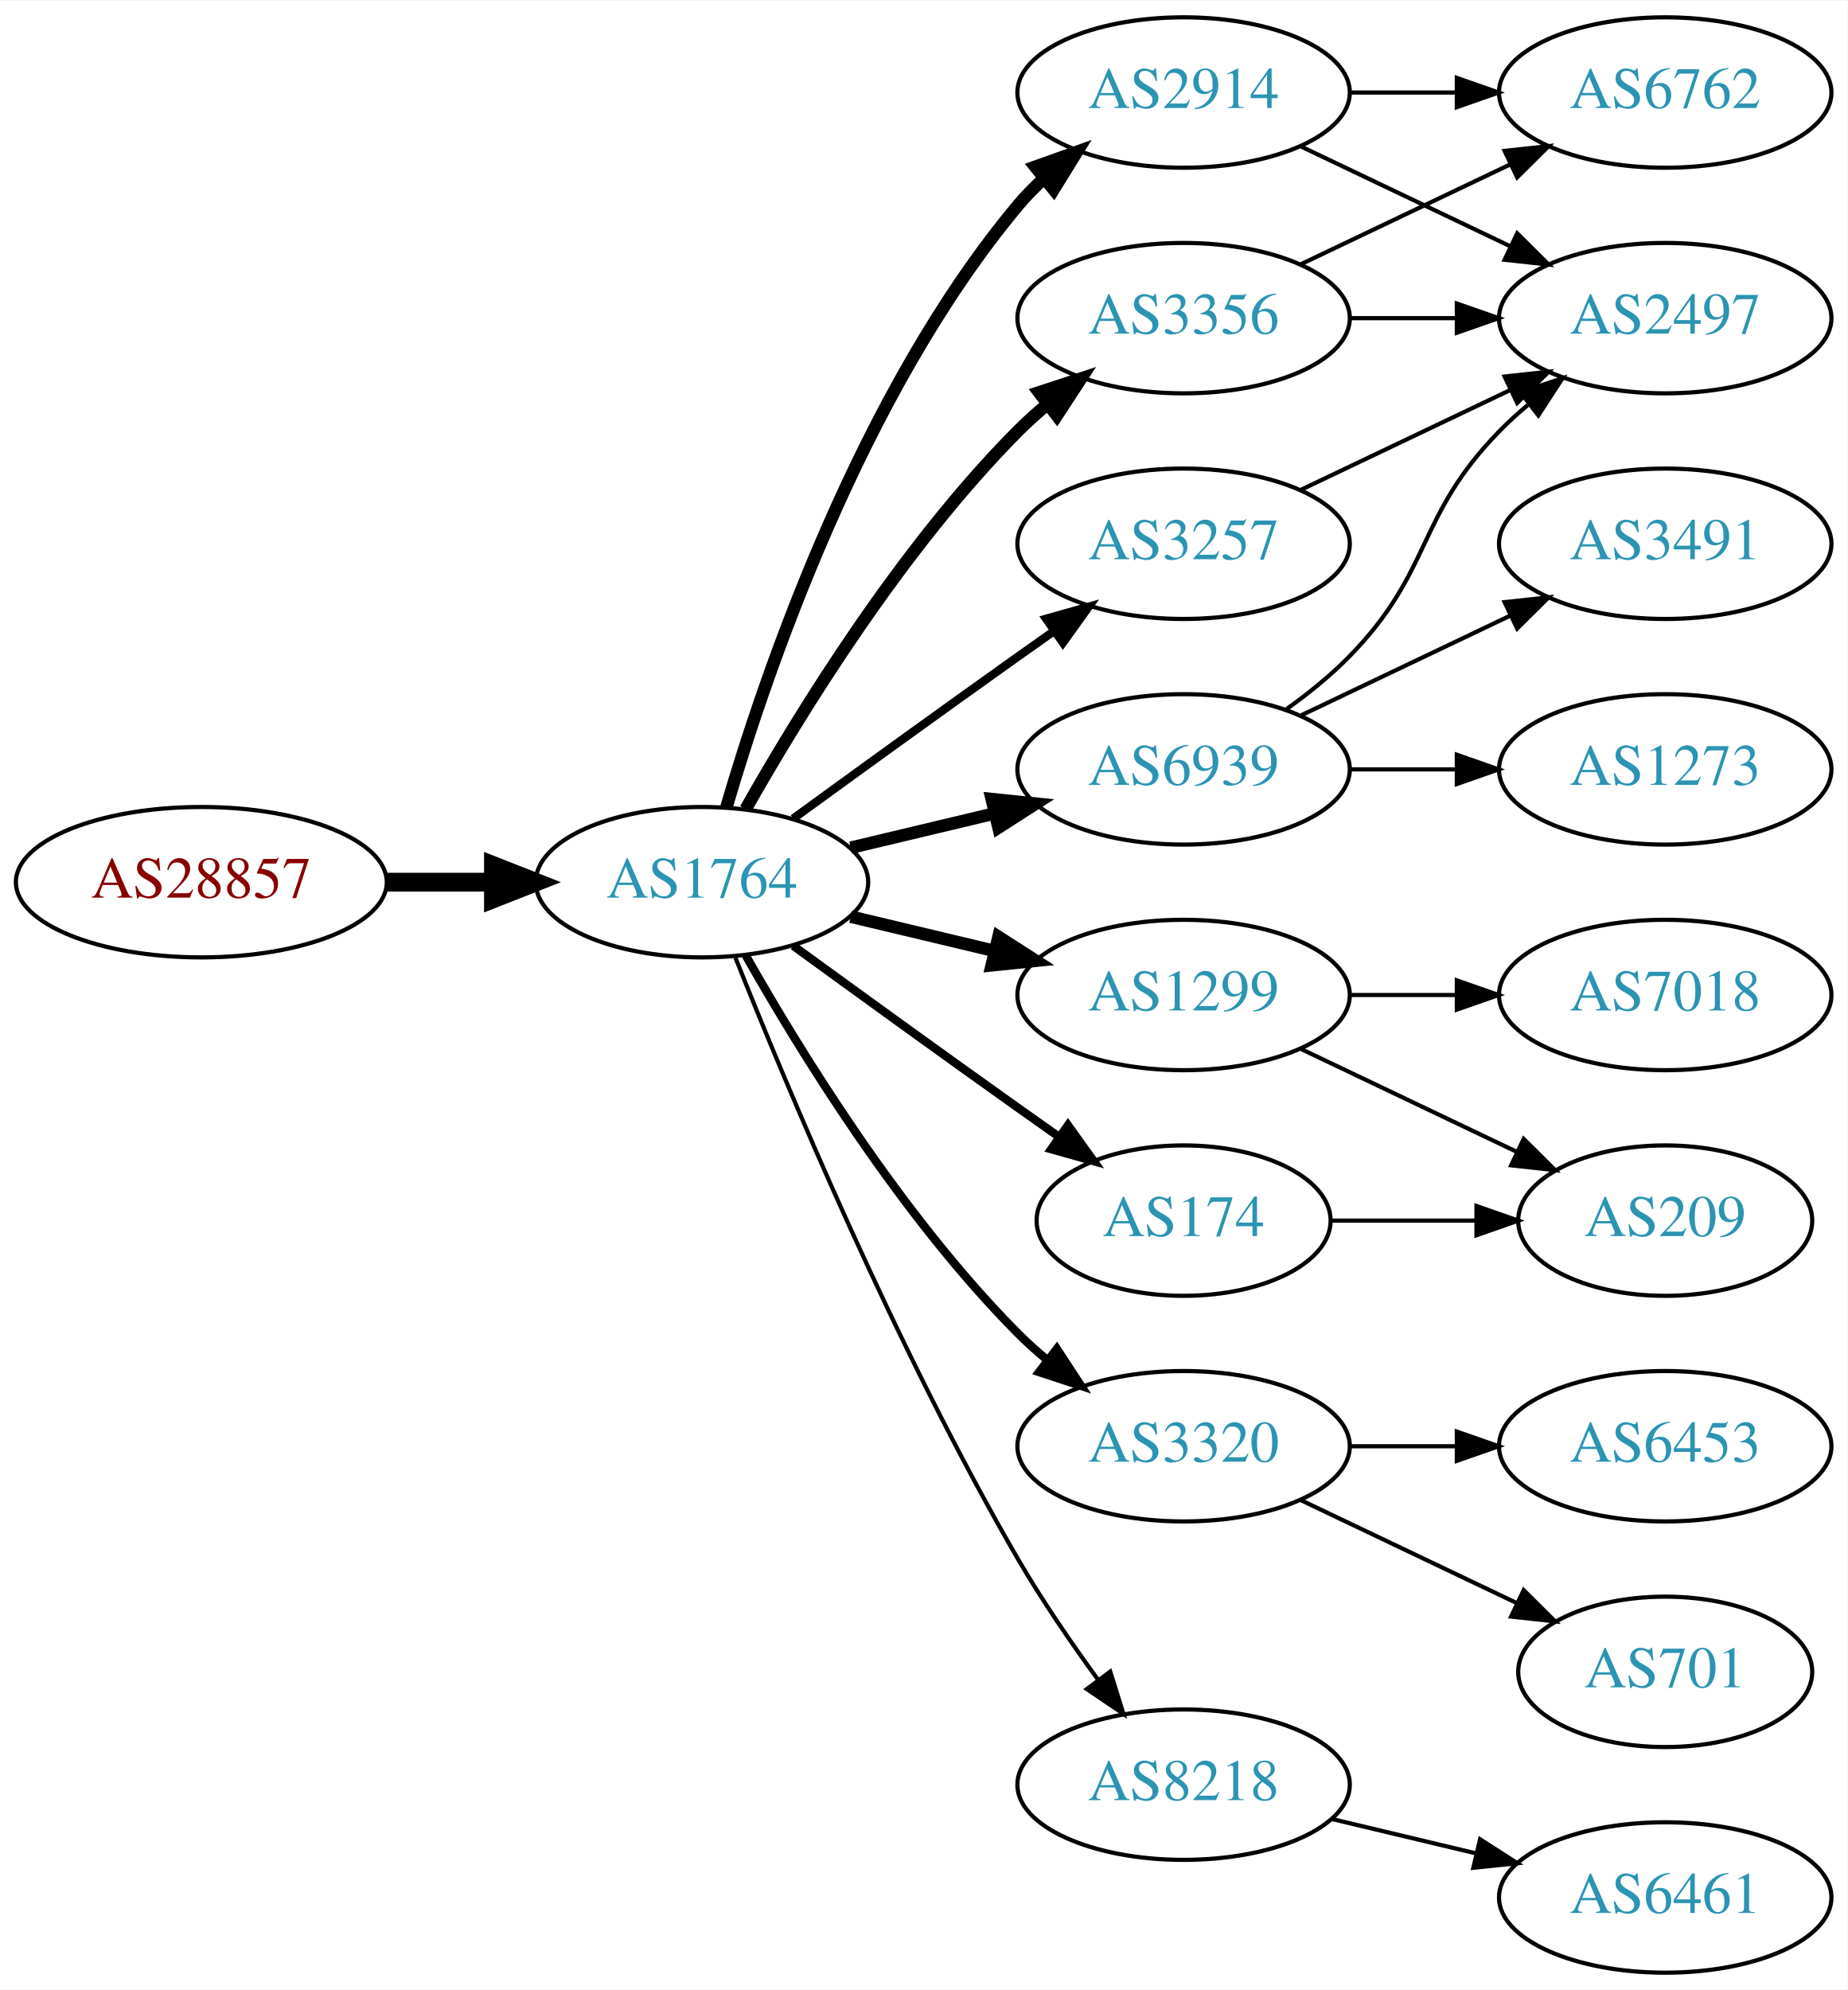
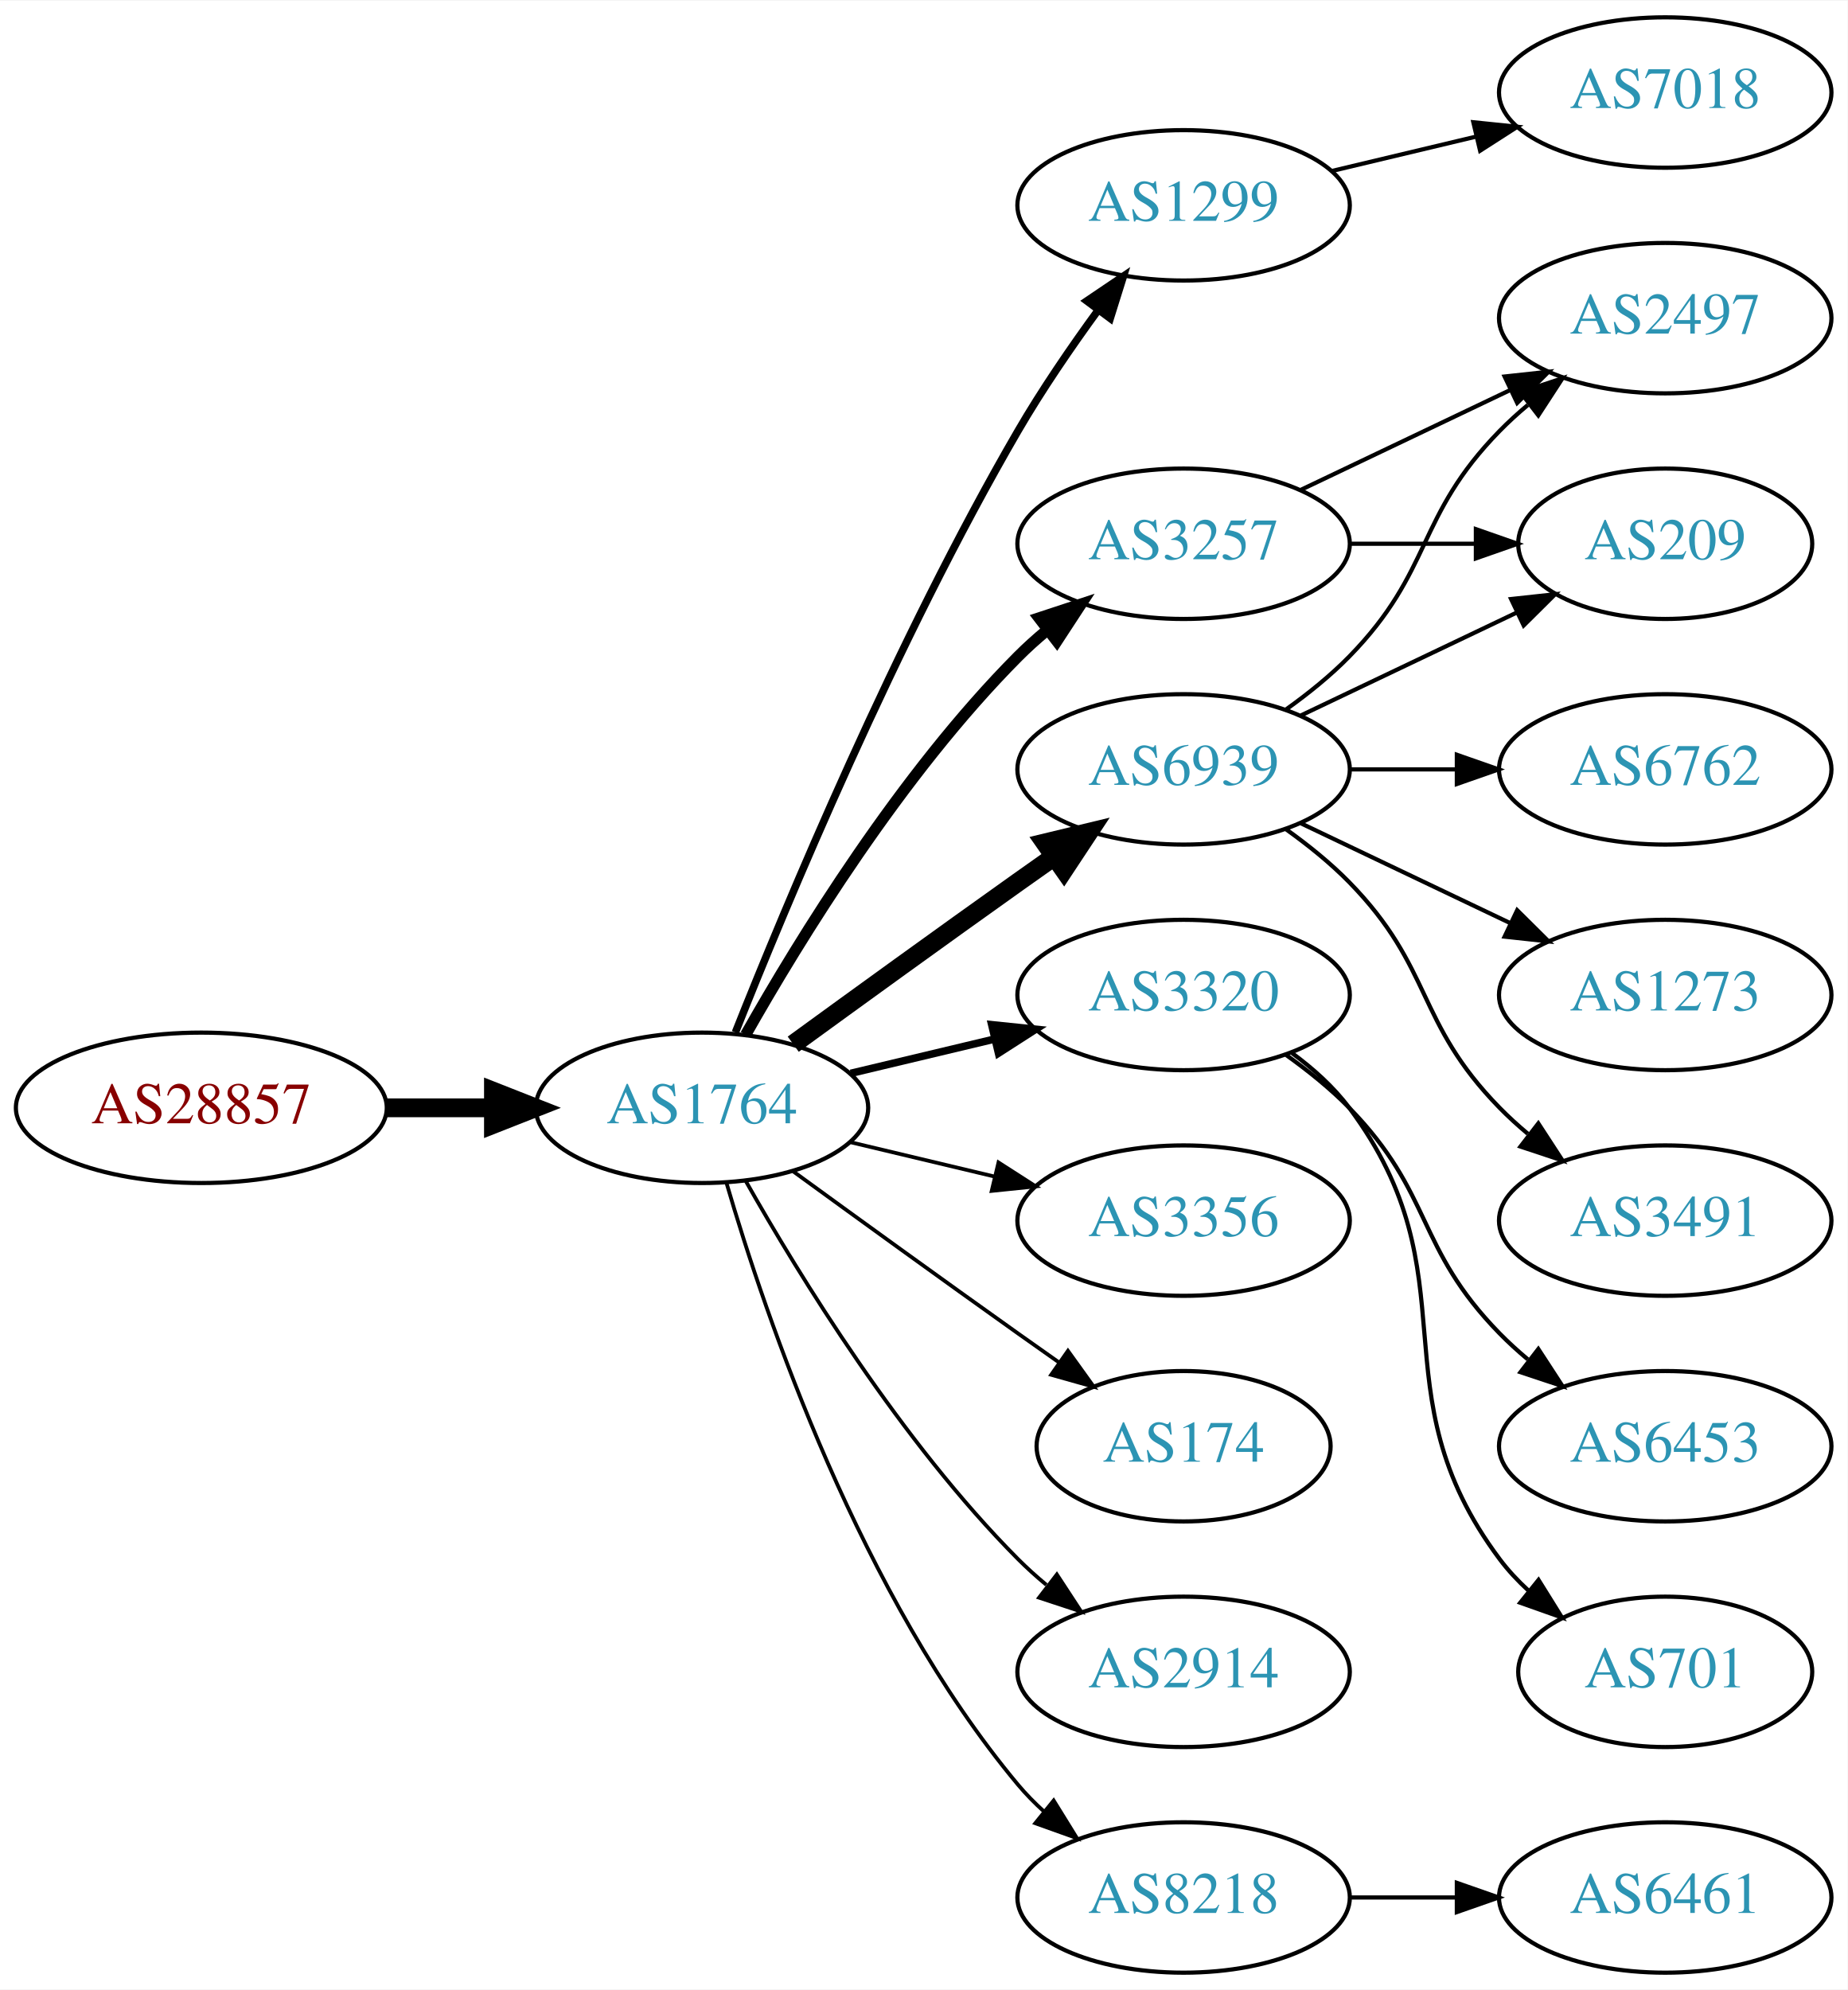
<svg xmlns="http://www.w3.org/2000/svg" xmlns:xlink="http://www.w3.org/1999/xlink" width="442pt" height="476pt" viewBox="0.00 0.00 442.27 476.00">
  <g id="graph0" class="graph" transform="scale(1 1) rotate(0) translate(4 472)">
    <polygon fill="white" stroke="none" points="-4,4 -4,-472 438.271,-472 438.271,4 -4,4" />
    <g id="node1" class="node">
      <g id="a_node1">
        <a xlink:href="/asn/28857" xlink:title="AS28857 ~ DXC Technology Austria GmbH [AT]">
-           <ellipse fill="#ffffff" stroke="black" cx="44.196" cy="-261" rx="44.393" ry="18" />
-           <text text-anchor="middle" x="44.196" y="-257.3" font-family="Times,serif" font-size="14.00" fill="#880000">AS28857</text>
+           <ellipse fill="#ffffff" stroke="black" cx="44.196" cy="-207" rx="44.393" ry="18" />
+           <text text-anchor="middle" x="44.196" y="-203.3" font-family="Times,serif" font-size="14.00" fill="#880000">AS28857</text>
        </a>
      </g>
    </g>
    <g id="node2" class="node">
      <g id="a_node2">
        <a xlink:href="/asn/1764" xlink:title="AS1764 ~ NEXTLAYER-AS [AT]">
-           <ellipse fill="#ffffff" stroke="black" cx="164.039" cy="-261" rx="39.794" ry="18" />
-           <text text-anchor="middle" x="164.039" y="-257.3" font-family="Times,serif" font-size="14.00" fill="#2c94b3">AS1764</text>
+           <ellipse fill="#ffffff" stroke="black" cx="164.039" cy="-207" rx="39.794" ry="18" />
+           <text text-anchor="middle" x="164.039" y="-203.3" font-family="Times,serif" font-size="14.00" fill="#2c94b3">AS1764</text>
        </a>
      </g>
    </g>
    <g id="edge1" class="edge">
-       <path fill="none" stroke="black" stroke-width="4.5" d="M88.407,-261C96.72,-261 105.482,-261 113.965,-261" />
-       <polygon fill="black" stroke="black" stroke-width="4.5" points="114.123,-264.938 124.123,-261 114.123,-257.063 114.123,-264.938" />
+       <path fill="none" stroke="black" stroke-width="4.5" d="M88.407,-207C96.72,-207 105.482,-207 113.965,-207" />
+       <polygon fill="black" stroke="black" stroke-width="4.5" points="114.123,-210.938 124.123,-207 114.123,-203.063 114.123,-210.938" />
    </g>
    <g id="node3" class="node">
      <g id="a_node3">
-         <a xlink:href="/asn/2914" xlink:title="AS2914 ~ NTT America, Inc. [US]">
-           <ellipse fill="#ffffff" stroke="black" cx="279.332" cy="-450" rx="39.794" ry="18" />
-           <text text-anchor="middle" x="279.332" y="-446.3" font-family="Times,serif" font-size="14.00" fill="#2c94b3">AS2914</text>
+         <a xlink:href="/asn/1299" xlink:title="AS1299 ~ Telia Carrier [EU]">
+           <ellipse fill="#ffffff" stroke="black" cx="279.332" cy="-423" rx="39.794" ry="18" />
+           <text text-anchor="middle" x="279.332" y="-419.3" font-family="Times,serif" font-size="14.00" fill="#2c94b3">AS1299</text>
        </a>
      </g>
    </g>
    <g id="edge2" class="edge">
-       <path fill="none" stroke="black" stroke-width="3" d="M169.913,-279.002C179.227,-310.844 202.043,-377.981 239.685,-423 241.555,-425.237 243.654,-427.374 245.88,-429.396" />
-       <polygon fill="black" stroke="black" stroke-width="3" points="243.823,-432.234 253.799,-435.804 248.227,-426.793 243.823,-432.234" />
+       <path fill="none" stroke="black" stroke-width="1.8" d="M172.042,-225.051C184.169,-255.57 210.587,-318.933 239.685,-369 245.392,-378.819 252.43,-389.078 258.929,-397.984" />
+       <polygon fill="black" stroke="black" stroke-width="1.8" points="256.155,-400.119 264.934,-406.05 261.77,-395.938 256.155,-400.119" />
    </g>
    <g id="node4" class="node">
      <g id="a_node4">
-         <a xlink:href="/asn/3356" xlink:title="AS3356 ~ LEVEL3 [US]">
-           <ellipse fill="#ffffff" stroke="black" cx="279.332" cy="-396" rx="39.794" ry="18" />
-           <text text-anchor="middle" x="279.332" y="-392.3" font-family="Times,serif" font-size="14.00" fill="#2c94b3">AS3356</text>
+         <a xlink:href="/asn/3257" xlink:title="AS3257 ~ GTT [DE]">
+           <ellipse fill="#ffffff" stroke="black" cx="279.332" cy="-342" rx="39.794" ry="18" />
+           <text text-anchor="middle" x="279.332" y="-338.3" font-family="Times,serif" font-size="14.00" fill="#2c94b3">AS3257</text>
        </a>
      </g>
    </g>
    <g id="edge3" class="edge">
-       <path fill="none" stroke="black" stroke-width="3" d="M174.498,-278.49C187.28,-301.096 211.712,-340.886 239.685,-369 241.796,-371.121 244.092,-373.188 246.477,-375.171" />
-       <polygon fill="black" stroke="black" stroke-width="3" points="244.73,-378.242 254.793,-381.556 248.993,-372.69 244.73,-378.242" />
+       <path fill="none" stroke="black" stroke-width="2.7" d="M174.498,-224.49C187.28,-247.096 211.712,-286.886 239.685,-315 241.796,-317.121 244.092,-319.188 246.477,-321.171" />
+       <polygon fill="black" stroke="black" stroke-width="2.7" points="244.73,-324.242 254.793,-327.556 248.993,-318.69 244.73,-324.242" />
    </g>
    <g id="node5" class="node">
      <g id="a_node5">
-         <a xlink:href="/asn/1299" xlink:title="AS1299 ~ Telia Carrier [EU]">
-           <ellipse fill="#ffffff" stroke="black" cx="279.332" cy="-234" rx="39.794" ry="18" />
-           <text text-anchor="middle" x="279.332" y="-230.3" font-family="Times,serif" font-size="14.00" fill="#2c94b3">AS1299</text>
+         <a xlink:href="/asn/6939" xlink:title="AS6939 ~ Hurricane Electric LLC [US]">
+           <ellipse fill="#ffffff" stroke="black" cx="279.332" cy="-288" rx="39.794" ry="18" />
+           <text text-anchor="middle" x="279.332" y="-284.3" font-family="Times,serif" font-size="14.00" fill="#2c94b3">AS6939</text>
        </a>
      </g>
    </g>
    <g id="edge4" class="edge">
-       <path fill="none" stroke="black" stroke-width="3" d="M199.646,-252.752C210.517,-250.162 222.671,-247.265 234.114,-244.538" />
-       <polygon fill="black" stroke="black" stroke-width="3" points="235.02,-247.92 243.936,-242.197 233.397,-241.111 235.02,-247.92" />
+       <path fill="none" stroke="black" stroke-width="4.5" d="M185.887,-222.222C200.821,-233.091 221.435,-248.025 239.685,-261 242.506,-263.005 245.449,-265.085 248.397,-267.159" />
+       <polygon fill="black" stroke="black" stroke-width="4.5" points="246.173,-270.409 256.621,-272.926 250.694,-263.961 246.173,-270.409" />
    </g>
    <g id="node6" class="node">
      <g id="a_node6">
        <a xlink:href="/asn/3320" xlink:title="AS3320 ~ DTAG [DE]">
-           <ellipse fill="#ffffff" stroke="black" cx="279.332" cy="-126" rx="39.794" ry="18" />
-           <text text-anchor="middle" x="279.332" y="-122.3" font-family="Times,serif" font-size="14.00" fill="#2c94b3">AS3320</text>
+           <ellipse fill="#ffffff" stroke="black" cx="279.332" cy="-234" rx="39.794" ry="18" />
+           <text text-anchor="middle" x="279.332" y="-230.3" font-family="Times,serif" font-size="14.00" fill="#2c94b3">AS3320</text>
        </a>
      </g>
    </g>
    <g id="edge5" class="edge">
-       <path fill="none" stroke="black" stroke-width="2" d="M174.498,-243.51C187.28,-220.904 211.712,-181.114 239.685,-153 241.796,-150.879 244.092,-148.812 246.477,-146.829" />
-       <polygon fill="black" stroke="black" stroke-width="2" points="248.993,-149.31 254.793,-140.444 244.73,-143.758 248.993,-149.31" />
+       <path fill="none" stroke="black" stroke-width="1.8" d="M199.646,-215.248C210.517,-217.838 222.671,-220.735 234.114,-223.462" />
+       <polygon fill="black" stroke="black" stroke-width="1.8" points="233.397,-226.889 243.936,-225.803 235.02,-220.08 233.397,-226.889" />
    </g>
    <g id="node7" class="node">
      <g id="a_node7">
-         <a xlink:href="/asn/3257" xlink:title="AS3257 ~ GTT [DE]">
-           <ellipse fill="#ffffff" stroke="black" cx="279.332" cy="-342" rx="39.794" ry="18" />
-           <text text-anchor="middle" x="279.332" y="-338.3" font-family="Times,serif" font-size="14.00" fill="#2c94b3">AS3257</text>
+         <a xlink:href="/asn/3356" xlink:title="AS3356 ~ LEVEL3 [US]">
+           <ellipse fill="#ffffff" stroke="black" cx="279.332" cy="-180" rx="39.794" ry="18" />
+           <text text-anchor="middle" x="279.332" y="-176.3" font-family="Times,serif" font-size="14.00" fill="#2c94b3">AS3356</text>
        </a>
      </g>
    </g>
    <g id="edge6" class="edge">
-       <path fill="none" stroke="black" stroke-width="2" d="M185.887,-276.222C200.821,-287.091 221.435,-302.025 239.685,-315 242.506,-317.005 245.449,-319.085 248.397,-321.159" />
-       <polygon fill="black" stroke="black" stroke-width="2" points="246.424,-324.05 256.621,-326.926 250.443,-318.319 246.424,-324.05" />
+       <path fill="none" stroke="black" stroke-width="0.9" d="M199.646,-198.752C210.517,-196.162 222.671,-193.265 234.114,-190.538" />
+       <polygon fill="black" stroke="black" stroke-width="0.9" points="235.02,-193.92 243.936,-188.197 233.397,-187.111 235.02,-193.92" />
    </g>
    <g id="node8" class="node">
      <g id="a_node8">
        <a xlink:href="/asn/174" xlink:title="AS174 ~ Cogent Communications [US]">
-           <ellipse fill="#ffffff" stroke="black" cx="279.332" cy="-180" rx="35.194" ry="18" />
-           <text text-anchor="middle" x="279.332" y="-176.3" font-family="Times,serif" font-size="14.00" fill="#2c94b3">AS174</text>
+           <ellipse fill="#ffffff" stroke="black" cx="279.332" cy="-126" rx="35.194" ry="18" />
+           <text text-anchor="middle" x="279.332" y="-122.3" font-family="Times,serif" font-size="14.00" fill="#2c94b3">AS174</text>
        </a>
      </g>
    </g>
    <g id="edge7" class="edge">
-       <path fill="none" stroke="black" stroke-width="2" d="M185.887,-245.778C200.821,-234.909 221.435,-219.975 239.685,-207 242.895,-204.718 246.264,-202.339 249.619,-199.982" />
-       <polygon fill="black" stroke="black" stroke-width="2" points="251.647,-202.834 257.83,-194.23 247.631,-197.101 251.647,-202.834" />
+       <path fill="none" stroke="black" stroke-width="0.9" d="M185.887,-191.778C200.821,-180.909 221.435,-165.975 239.685,-153 242.895,-150.718 246.264,-148.339 249.619,-145.982" />
+       <polygon fill="black" stroke="black" stroke-width="0.9" points="251.647,-148.834 257.83,-140.23 247.631,-143.101 251.647,-148.834" />
    </g>
    <g id="node9" class="node">
      <g id="a_node9">
-         <a xlink:href="/asn/6939" xlink:title="AS6939 ~ Hurricane Electric LLC [US]">
-           <ellipse fill="#ffffff" stroke="black" cx="279.332" cy="-288" rx="39.794" ry="18" />
-           <text text-anchor="middle" x="279.332" y="-284.3" font-family="Times,serif" font-size="14.00" fill="#2c94b3">AS6939</text>
+         <a xlink:href="/asn/2914" xlink:title="AS2914 ~ NTT America, Inc. [US]">
+           <ellipse fill="#ffffff" stroke="black" cx="279.332" cy="-72" rx="39.794" ry="18" />
+           <text text-anchor="middle" x="279.332" y="-68.3" font-family="Times,serif" font-size="14.00" fill="#2c94b3">AS2914</text>
        </a>
      </g>
    </g>
    <g id="edge8" class="edge">
-       <path fill="none" stroke="black" stroke-width="3" d="M199.646,-269.248C210.517,-271.838 222.671,-274.735 234.114,-277.462" />
-       <polygon fill="black" stroke="black" stroke-width="3" points="233.397,-280.889 243.936,-279.803 235.02,-274.08 233.397,-280.889" />
+       <path fill="none" stroke="black" stroke-width="0.9" d="M174.498,-189.51C187.28,-166.904 211.712,-127.114 239.685,-99 241.796,-96.879 244.092,-94.812 246.477,-92.829" />
+       <polygon fill="black" stroke="black" stroke-width="0.9" points="248.993,-95.31 254.793,-86.444 244.73,-89.758 248.993,-95.31" />
    </g>
    <g id="node10" class="node">
      <g id="a_node10">
        <a xlink:href="/asn/8218" xlink:title="AS8218 ~ legacy Neotelecoms [FR]">
-           <ellipse fill="#ffffff" stroke="black" cx="279.332" cy="-45" rx="39.794" ry="18" />
-           <text text-anchor="middle" x="279.332" y="-41.3" font-family="Times,serif" font-size="14.00" fill="#2c94b3">AS8218</text>
+           <ellipse fill="#ffffff" stroke="black" cx="279.332" cy="-18" rx="39.794" ry="18" />
+           <text text-anchor="middle" x="279.332" y="-14.3" font-family="Times,serif" font-size="14.00" fill="#2c94b3">AS8218</text>
        </a>
      </g>
    </g>
    <g id="edge9" class="edge">
-       <path fill="none" stroke="black" d="M172.042,-242.949C184.169,-212.43 210.587,-149.067 239.685,-99 245.392,-89.181 252.43,-78.922 258.929,-70.016" />
-       <polygon fill="black" stroke="black" points="261.77,-72.061 264.934,-61.95 256.155,-67.881 261.77,-72.061" />
+       <path fill="none" stroke="black" stroke-width="0.9" d="M169.913,-188.998C179.227,-157.156 202.043,-90.019 239.685,-45 241.555,-42.763 243.654,-40.626 245.88,-38.604" />
+       <polygon fill="black" stroke="black" stroke-width="0.9" points="248.227,-41.208 253.799,-32.196 243.823,-35.766 248.227,-41.208" />
    </g>
    <g id="node11" class="node">
      <g id="a_node11">
-         <a xlink:href="/asn/6762" xlink:title="AS6762 ~ TELECOM ITALIA SPARKLE S.p.A. [IT]">
+         <a xlink:href="/asn/7018" xlink:title="AS7018 ~ AT&amp;T Services, Inc. [US]">
          <ellipse fill="#ffffff" stroke="black" cx="394.625" cy="-450" rx="39.794" ry="18" />
-           <text text-anchor="middle" x="394.625" y="-446.3" font-family="Times,serif" font-size="14.00" fill="#2c94b3">AS6762</text>
+           <text text-anchor="middle" x="394.625" y="-446.3" font-family="Times,serif" font-size="14.00" fill="#2c94b3">AS7018</text>
        </a>
      </g>
    </g>
    <g id="edge10" class="edge">
-       <path fill="none" stroke="black" d="M319.004,-450C327.207,-450 335.971,-450 344.503,-450" />
-       <polygon fill="black" stroke="black" points="344.742,-453.5 354.742,-450 344.742,-446.5 344.742,-453.5" />
+       <path fill="none" stroke="black" d="M314.939,-431.248C325.81,-433.838 337.964,-436.735 349.407,-439.462" />
+       <polygon fill="black" stroke="black" points="348.69,-442.889 359.229,-441.803 350.313,-436.08 348.69,-442.889" />
    </g>
    <g id="node12" class="node">
      <g id="a_node12">
+         <a xlink:href="/asn/209" xlink:title="AS209 ~ CenturyLink Communications, LLC [US]">
+           <ellipse fill="#ffffff" stroke="black" cx="394.625" cy="-342" rx="35.194" ry="18" />
+           <text text-anchor="middle" x="394.625" y="-338.3" font-family="Times,serif" font-size="14.00" fill="#2c94b3">AS209</text>
+         </a>
+       </g>
+     </g>
+     <g id="edge11" class="edge">
+       <path fill="none" stroke="black" d="M319.004,-342C328.709,-342 339.2,-342 349.163,-342" />
+       <polygon fill="black" stroke="black" points="349.299,-345.5 359.299,-342 349.299,-338.5 349.299,-345.5" />
+     </g>
+     <g id="node13" class="node">
+       <g id="a_node13">
        <a xlink:href="/asn/2497" xlink:title="AS2497 ~ Internet Initiative Japan Inc. [JP]">
          <ellipse fill="#ffffff" stroke="black" cx="394.625" cy="-396" rx="39.794" ry="18" />
          <text text-anchor="middle" x="394.625" y="-392.3" font-family="Times,serif" font-size="14.00" fill="#2c94b3">AS2497</text>
        </a>
      </g>
    </g>
-     <g id="edge11" class="edge">
-       <path fill="none" stroke="black" d="M307.468,-437.066C322.462,-429.919 341.283,-420.948 357.506,-413.215" />
-       <polygon fill="black" stroke="black" points="359.188,-416.291 366.71,-408.829 356.177,-409.972 359.188,-416.291" />
-     </g>
-     <g id="edge22" class="edge">
-       <path fill="none" stroke="black" d="M307.468,-408.934C322.462,-416.081 341.283,-425.052 357.506,-432.785" />
-       <polygon fill="black" stroke="black" points="356.177,-436.028 366.71,-437.171 359.188,-429.709 356.177,-436.028" />
-     </g>
-     <g id="edge21" class="edge">
-       <path fill="none" stroke="black" d="M319.004,-396C327.207,-396 335.971,-396 344.503,-396" />
-       <polygon fill="black" stroke="black" points="344.742,-399.5 354.742,-396 344.742,-392.5 344.742,-399.5" />
-     </g>
-     <g id="node13" class="node">
-       <g id="a_node13">
-         <a xlink:href="/asn/7018" xlink:title="AS7018 ~ AT&amp;T Services, Inc. [US]">
-           <ellipse fill="#ffffff" stroke="black" cx="394.625" cy="-234" rx="39.794" ry="18" />
-           <text text-anchor="middle" x="394.625" y="-230.3" font-family="Times,serif" font-size="14.00" fill="#2c94b3">AS7018</text>
-         </a>
-       </g>
-     </g>
    <g id="edge12" class="edge">
-       <path fill="none" stroke="black" d="M319.004,-234C327.207,-234 335.971,-234 344.503,-234" />
-       <polygon fill="black" stroke="black" points="344.742,-237.5 354.742,-234 344.742,-230.5 344.742,-237.5" />
+       <path fill="none" stroke="black" d="M307.468,-354.934C322.462,-362.081 341.283,-371.052 357.506,-378.785" />
+       <polygon fill="black" stroke="black" points="356.177,-382.028 366.71,-383.171 359.188,-375.709 356.177,-382.028" />
+     </g>
+     <g id="edge13" class="edge">
+       <path fill="none" stroke="black" d="M307.468,-300.934C322.9,-308.29 342.385,-317.577 358.92,-325.459" />
+       <polygon fill="black" stroke="black" points="357.729,-328.768 368.262,-329.911 360.741,-322.449 357.729,-328.768" />
+     </g>
+     <g id="edge17" class="edge">
+       <path fill="none" stroke="black" d="M303.926,-302.389C309.182,-306.148 314.513,-310.437 318.978,-315 339.151,-335.617 334.806,-348.383 354.978,-369 357.071,-371.139 359.354,-373.218 361.731,-375.21" />
+       <polygon fill="black" stroke="black" points="359.974,-378.275 370.031,-381.611 364.249,-372.732 359.974,-378.275" />
    </g>
    <g id="node14" class="node">
      <g id="a_node14">
-         <a xlink:href="/asn/209" xlink:title="AS209 ~ CenturyLink Communications, LLC [US]">
-           <ellipse fill="#ffffff" stroke="black" cx="394.625" cy="-180" rx="35.194" ry="18" />
-           <text text-anchor="middle" x="394.625" y="-176.3" font-family="Times,serif" font-size="14.00" fill="#2c94b3">AS209</text>
-         </a>
-       </g>
-     </g>
-     <g id="edge13" class="edge">
-       <path fill="none" stroke="black" d="M307.468,-221.066C322.9,-213.71 342.385,-204.423 358.92,-196.541" />
-       <polygon fill="black" stroke="black" points="360.741,-199.551 368.262,-192.089 357.729,-193.232 360.741,-199.551" />
+         <a xlink:href="/asn/6762" xlink:title="AS6762 ~ TELECOM ITALIA SPARKLE S.p.A. [IT]">
+           <ellipse fill="#ffffff" stroke="black" cx="394.625" cy="-288" rx="39.794" ry="18" />
+           <text text-anchor="middle" x="394.625" y="-284.3" font-family="Times,serif" font-size="14.00" fill="#2c94b3">AS6762</text>
+         </a>
+       </g>
+     </g>
+     <g id="edge14" class="edge">
+       <path fill="none" stroke="black" d="M319.004,-288C327.207,-288 335.971,-288 344.503,-288" />
+       <polygon fill="black" stroke="black" points="344.742,-291.5 354.742,-288 344.742,-284.5 344.742,-291.5" />
    </g>
    <g id="node15" class="node">
      <g id="a_node15">
+         <a xlink:href="/asn/1273" xlink:title="AS1273 ~ Vodafone Group PLC [EU]">
+           <ellipse fill="#ffffff" stroke="black" cx="394.625" cy="-234" rx="39.794" ry="18" />
+           <text text-anchor="middle" x="394.625" y="-230.3" font-family="Times,serif" font-size="14.00" fill="#2c94b3">AS1273</text>
+         </a>
+       </g>
+     </g>
+     <g id="edge15" class="edge">
+       <path fill="none" stroke="black" d="M307.468,-275.066C322.462,-267.919 341.283,-258.948 357.506,-251.215" />
+       <polygon fill="black" stroke="black" points="359.188,-254.291 366.71,-246.829 356.177,-247.972 359.188,-254.291" />
+     </g>
+     <g id="node16" class="node">
+       <g id="a_node16">
+         <a xlink:href="/asn/3491" xlink:title="AS3491 ~ PCCW Global, Inc. [US]">
+           <ellipse fill="#ffffff" stroke="black" cx="394.625" cy="-180" rx="39.794" ry="18" />
+           <text text-anchor="middle" x="394.625" y="-176.3" font-family="Times,serif" font-size="14.00" fill="#2c94b3">AS3491</text>
+         </a>
+       </g>
+     </g>
+     <g id="edge16" class="edge">
+       <path fill="none" stroke="black" d="M303.926,-273.611C309.182,-269.852 314.513,-265.563 318.978,-261 339.151,-240.383 334.806,-227.617 354.978,-207 357.071,-204.861 359.354,-202.782 361.731,-200.79" />
+       <polygon fill="black" stroke="black" points="364.249,-203.268 370.031,-194.389 359.974,-197.725 364.249,-203.268" />
+     </g>
+     <g id="node17" class="node">
+       <g id="a_node17">
        <a xlink:href="/asn/701" xlink:title="AS701 ~ UUNET [US]">
          <ellipse fill="#ffffff" stroke="black" cx="394.625" cy="-72" rx="35.194" ry="18" />
          <text text-anchor="middle" x="394.625" y="-68.3" font-family="Times,serif" font-size="14.00" fill="#2c94b3">AS701</text>
        </a>
      </g>
    </g>
-     <g id="edge14" class="edge">
-       <path fill="none" stroke="black" d="M307.468,-113.066C322.9,-105.71 342.385,-96.423 358.92,-88.541" />
-       <polygon fill="black" stroke="black" points="360.741,-91.551 368.262,-84.089 357.729,-85.232 360.741,-91.551" />
-     </g>
-     <g id="node16" class="node">
-       <g id="a_node16">
+     <g id="edge18" class="edge">
+       <path fill="none" stroke="black" d="M305.262,-220.118C310.338,-216.389 315.256,-211.984 318.978,-207 349.249,-166.458 324.707,-139.542 354.978,-99 356.986,-96.311 359.342,-93.791 361.883,-91.454" />
+       <polygon fill="black" stroke="black" points="364.297,-94.004 369.898,-85.011 359.912,-88.548 364.297,-94.004" />
+     </g>
+     <g id="node18" class="node">
+       <g id="a_node18">
        <a xlink:href="/asn/6453" xlink:title="AS6453 ~ TATA COMMUNICATIONS (AMERICA) INC [US]">
          <ellipse fill="#ffffff" stroke="black" cx="394.625" cy="-126" rx="39.794" ry="18" />
          <text text-anchor="middle" x="394.625" y="-122.3" font-family="Times,serif" font-size="14.00" fill="#2c94b3">AS6453</text>
        </a>
      </g>
    </g>
-     <g id="edge15" class="edge">
-       <path fill="none" stroke="black" d="M319.004,-126C327.207,-126 335.971,-126 344.503,-126" />
-       <polygon fill="black" stroke="black" points="344.742,-129.5 354.742,-126 344.742,-122.5 344.742,-129.5" />
-     </g>
-     <g id="edge23" class="edge">
-       <path fill="none" stroke="black" d="M307.468,-354.934C322.462,-362.081 341.283,-371.052 357.506,-378.785" />
-       <polygon fill="black" stroke="black" points="356.177,-382.028 366.71,-383.171 359.188,-375.709 356.177,-382.028" />
-     </g>
-     <g id="edge16" class="edge">
-       <path fill="none" stroke="black" d="M314.631,-180C325.501,-180 337.678,-180 349.156,-180" />
-       <polygon fill="black" stroke="black" points="349.442,-183.5 359.442,-180 349.442,-176.5 349.442,-183.5" />
-     </g>
-     <g id="edge17" class="edge">
-       <path fill="none" stroke="black" d="M303.926,-302.389C309.182,-306.148 314.513,-310.437 318.978,-315 339.151,-335.617 334.806,-348.383 354.978,-369 357.071,-371.139 359.354,-373.218 361.731,-375.21" />
-       <polygon fill="black" stroke="black" points="359.974,-378.275 370.031,-381.611 364.249,-372.732 359.974,-378.275" />
-     </g>
-     <g id="node17" class="node">
-       <g id="a_node17">
-         <a xlink:href="/asn/1273" xlink:title="AS1273 ~ Vodafone Group PLC [EU]">
-           <ellipse fill="#ffffff" stroke="black" cx="394.625" cy="-288" rx="39.794" ry="18" />
-           <text text-anchor="middle" x="394.625" y="-284.3" font-family="Times,serif" font-size="14.00" fill="#2c94b3">AS1273</text>
-         </a>
-       </g>
-     </g>
-     <g id="edge18" class="edge">
-       <path fill="none" stroke="black" d="M319.004,-288C327.207,-288 335.971,-288 344.503,-288" />
-       <polygon fill="black" stroke="black" points="344.742,-291.5 354.742,-288 344.742,-284.5 344.742,-291.5" />
-     </g>
-     <g id="node18" class="node">
-       <g id="a_node18">
-         <a xlink:href="/asn/3491" xlink:title="AS3491 ~ PCCW Global, Inc. [US]">
-           <ellipse fill="#ffffff" stroke="black" cx="394.625" cy="-342" rx="39.794" ry="18" />
-           <text text-anchor="middle" x="394.625" y="-338.3" font-family="Times,serif" font-size="14.00" fill="#2c94b3">AS3491</text>
-         </a>
-       </g>
-     </g>
    <g id="edge19" class="edge">
-       <path fill="none" stroke="black" d="M307.468,-300.934C322.462,-308.081 341.283,-317.052 357.506,-324.785" />
-       <polygon fill="black" stroke="black" points="356.177,-328.028 366.71,-329.171 359.188,-321.709 356.177,-328.028" />
+       <path fill="none" stroke="black" d="M303.926,-219.611C309.182,-215.852 314.513,-211.563 318.978,-207 339.151,-186.383 334.806,-173.617 354.978,-153 357.071,-150.861 359.354,-148.782 361.731,-146.79" />
+       <polygon fill="black" stroke="black" points="364.249,-149.268 370.031,-140.389 359.974,-143.725 364.249,-149.268" />
    </g>
    <g id="node19" class="node">
      <g id="a_node19">
        <a xlink:href="/asn/6461" xlink:title="AS6461 ~ Zayo Bandwidth [US]">
          <ellipse fill="#ffffff" stroke="black" cx="394.625" cy="-18" rx="39.794" ry="18" />
          <text text-anchor="middle" x="394.625" y="-14.3" font-family="Times,serif" font-size="14.00" fill="#2c94b3">AS6461</text>
        </a>
      </g>
    </g>
    <g id="edge20" class="edge">
-       <path fill="none" stroke="black" d="M314.939,-36.752C325.81,-34.162 337.964,-31.265 349.407,-28.538" />
-       <polygon fill="black" stroke="black" points="350.313,-31.92 359.229,-26.197 348.69,-25.111 350.313,-31.92" />
+       <path fill="none" stroke="black" d="M319.004,-18C327.207,-18 335.971,-18 344.503,-18" />
+       <polygon fill="black" stroke="black" points="344.742,-21.5 354.742,-18 344.742,-14.5 344.742,-21.5" />
    </g>
  </g>
</svg>
